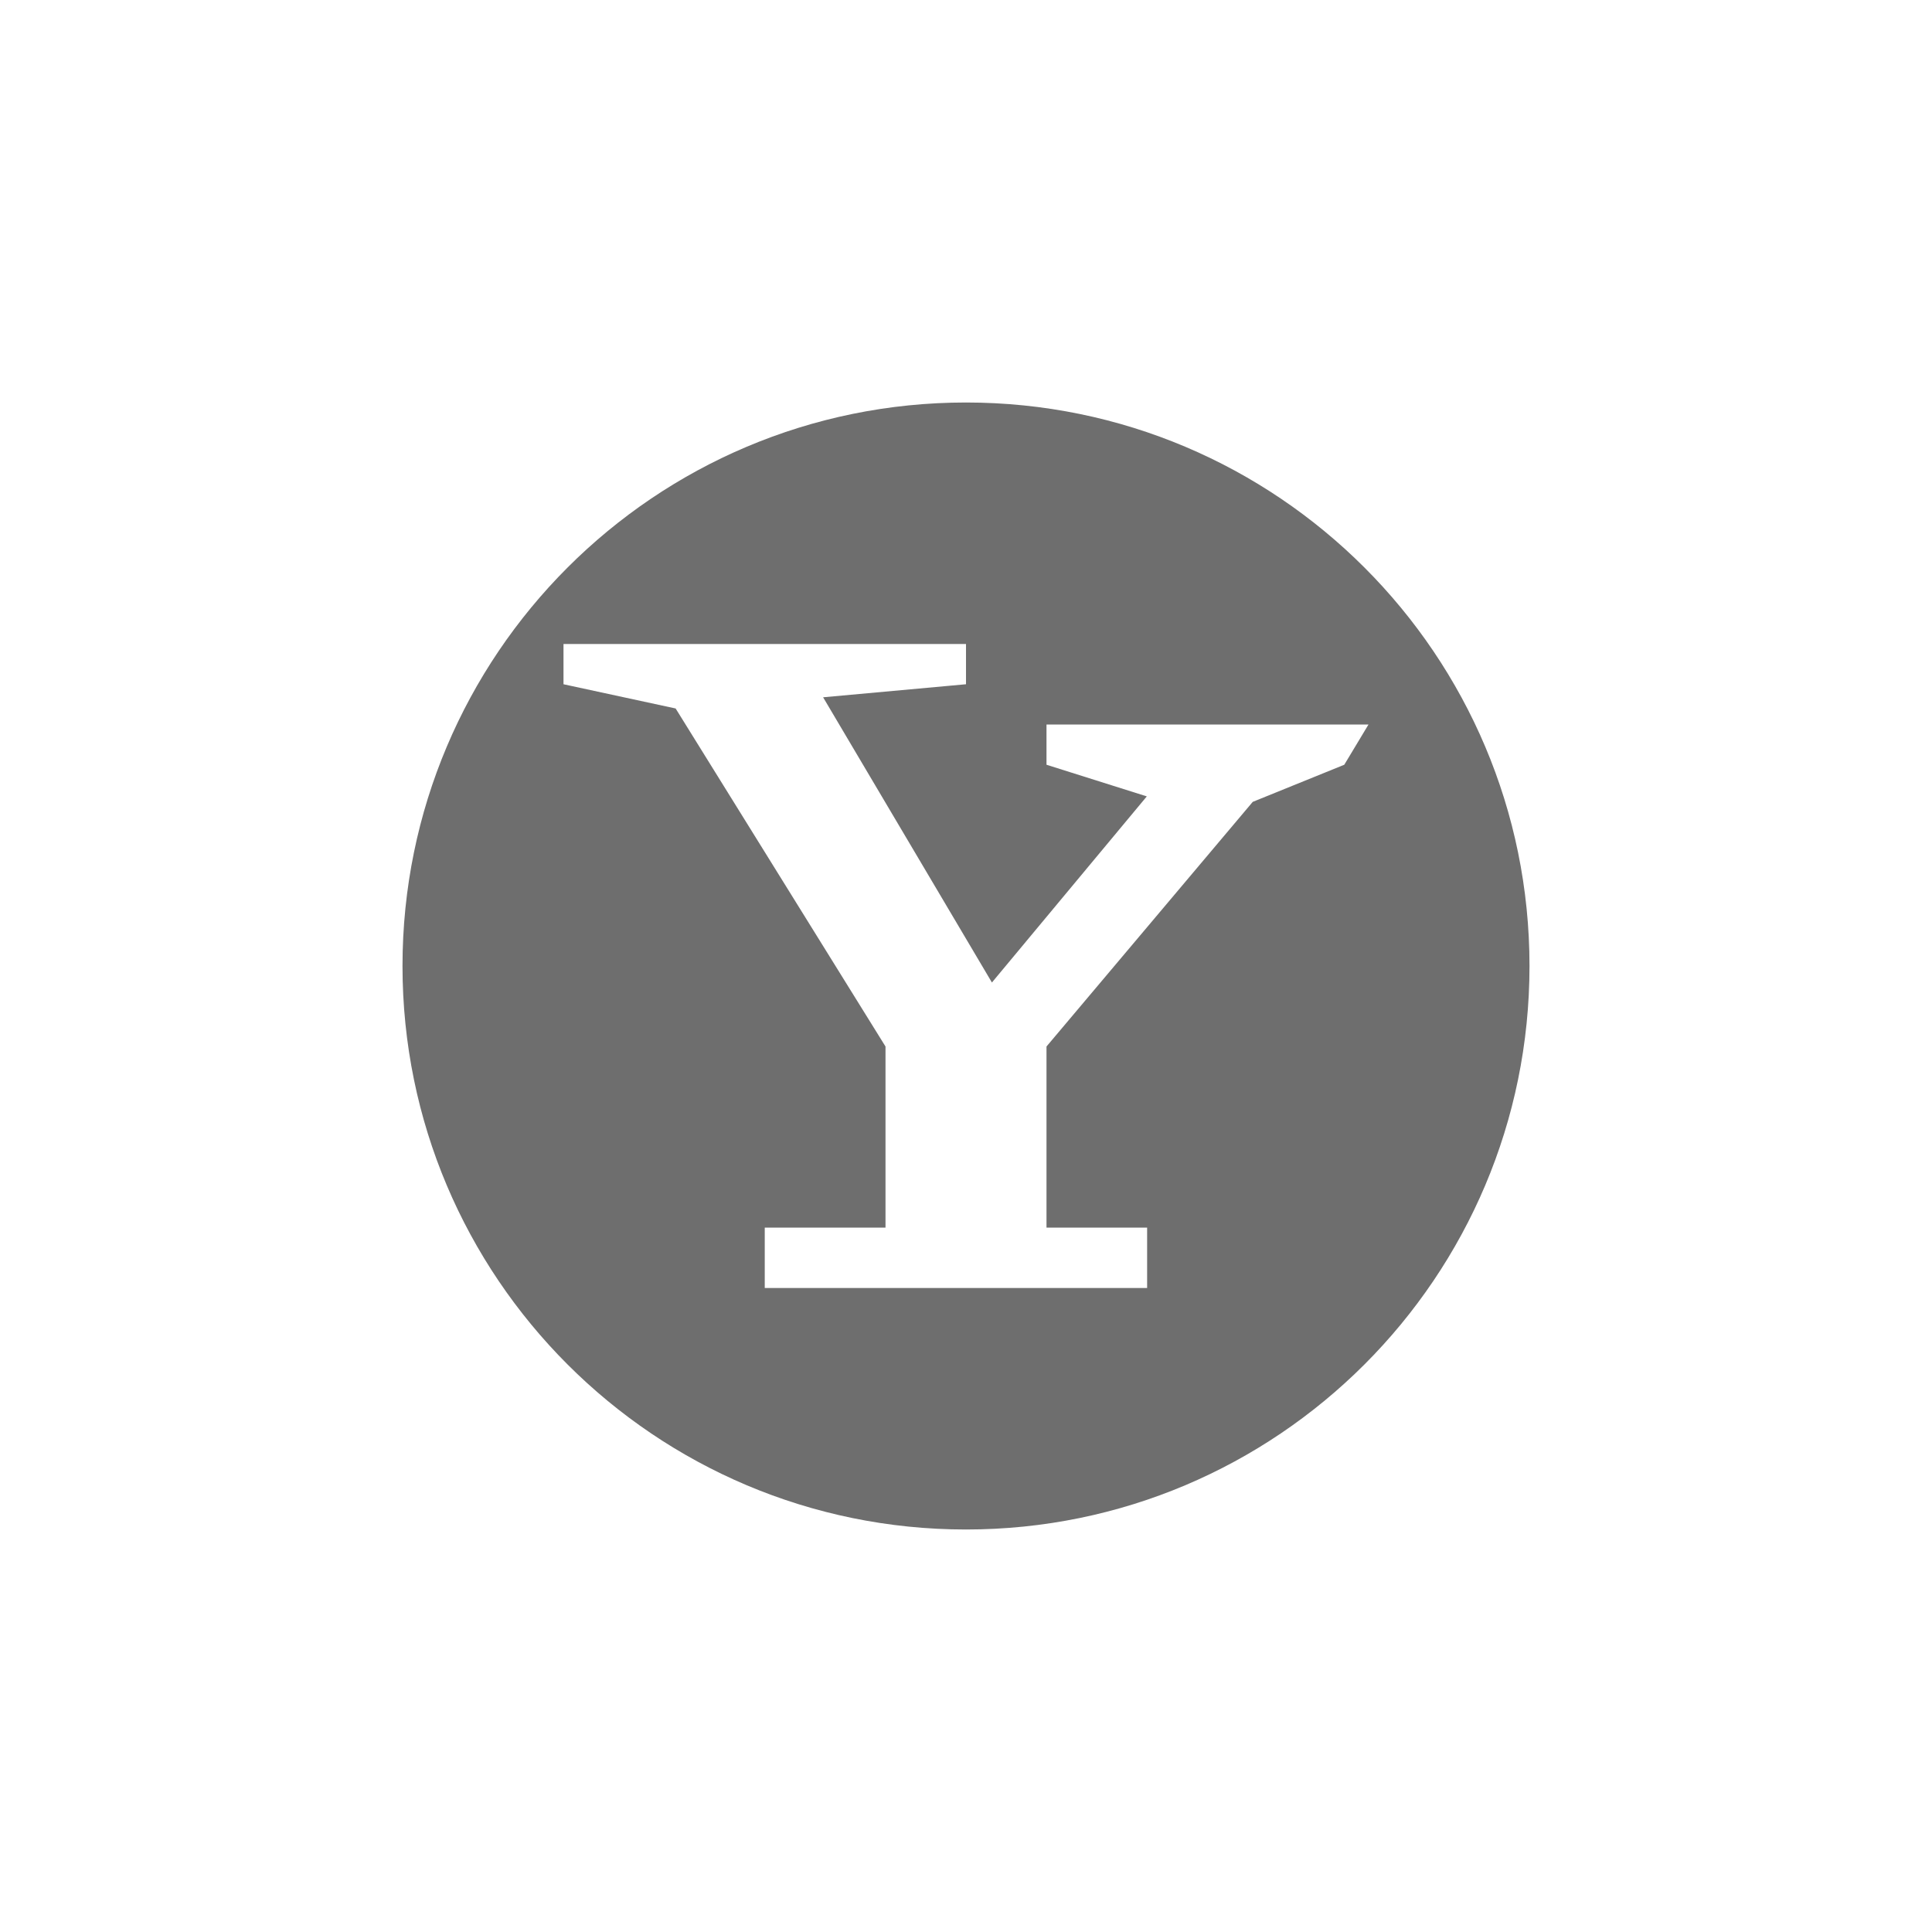
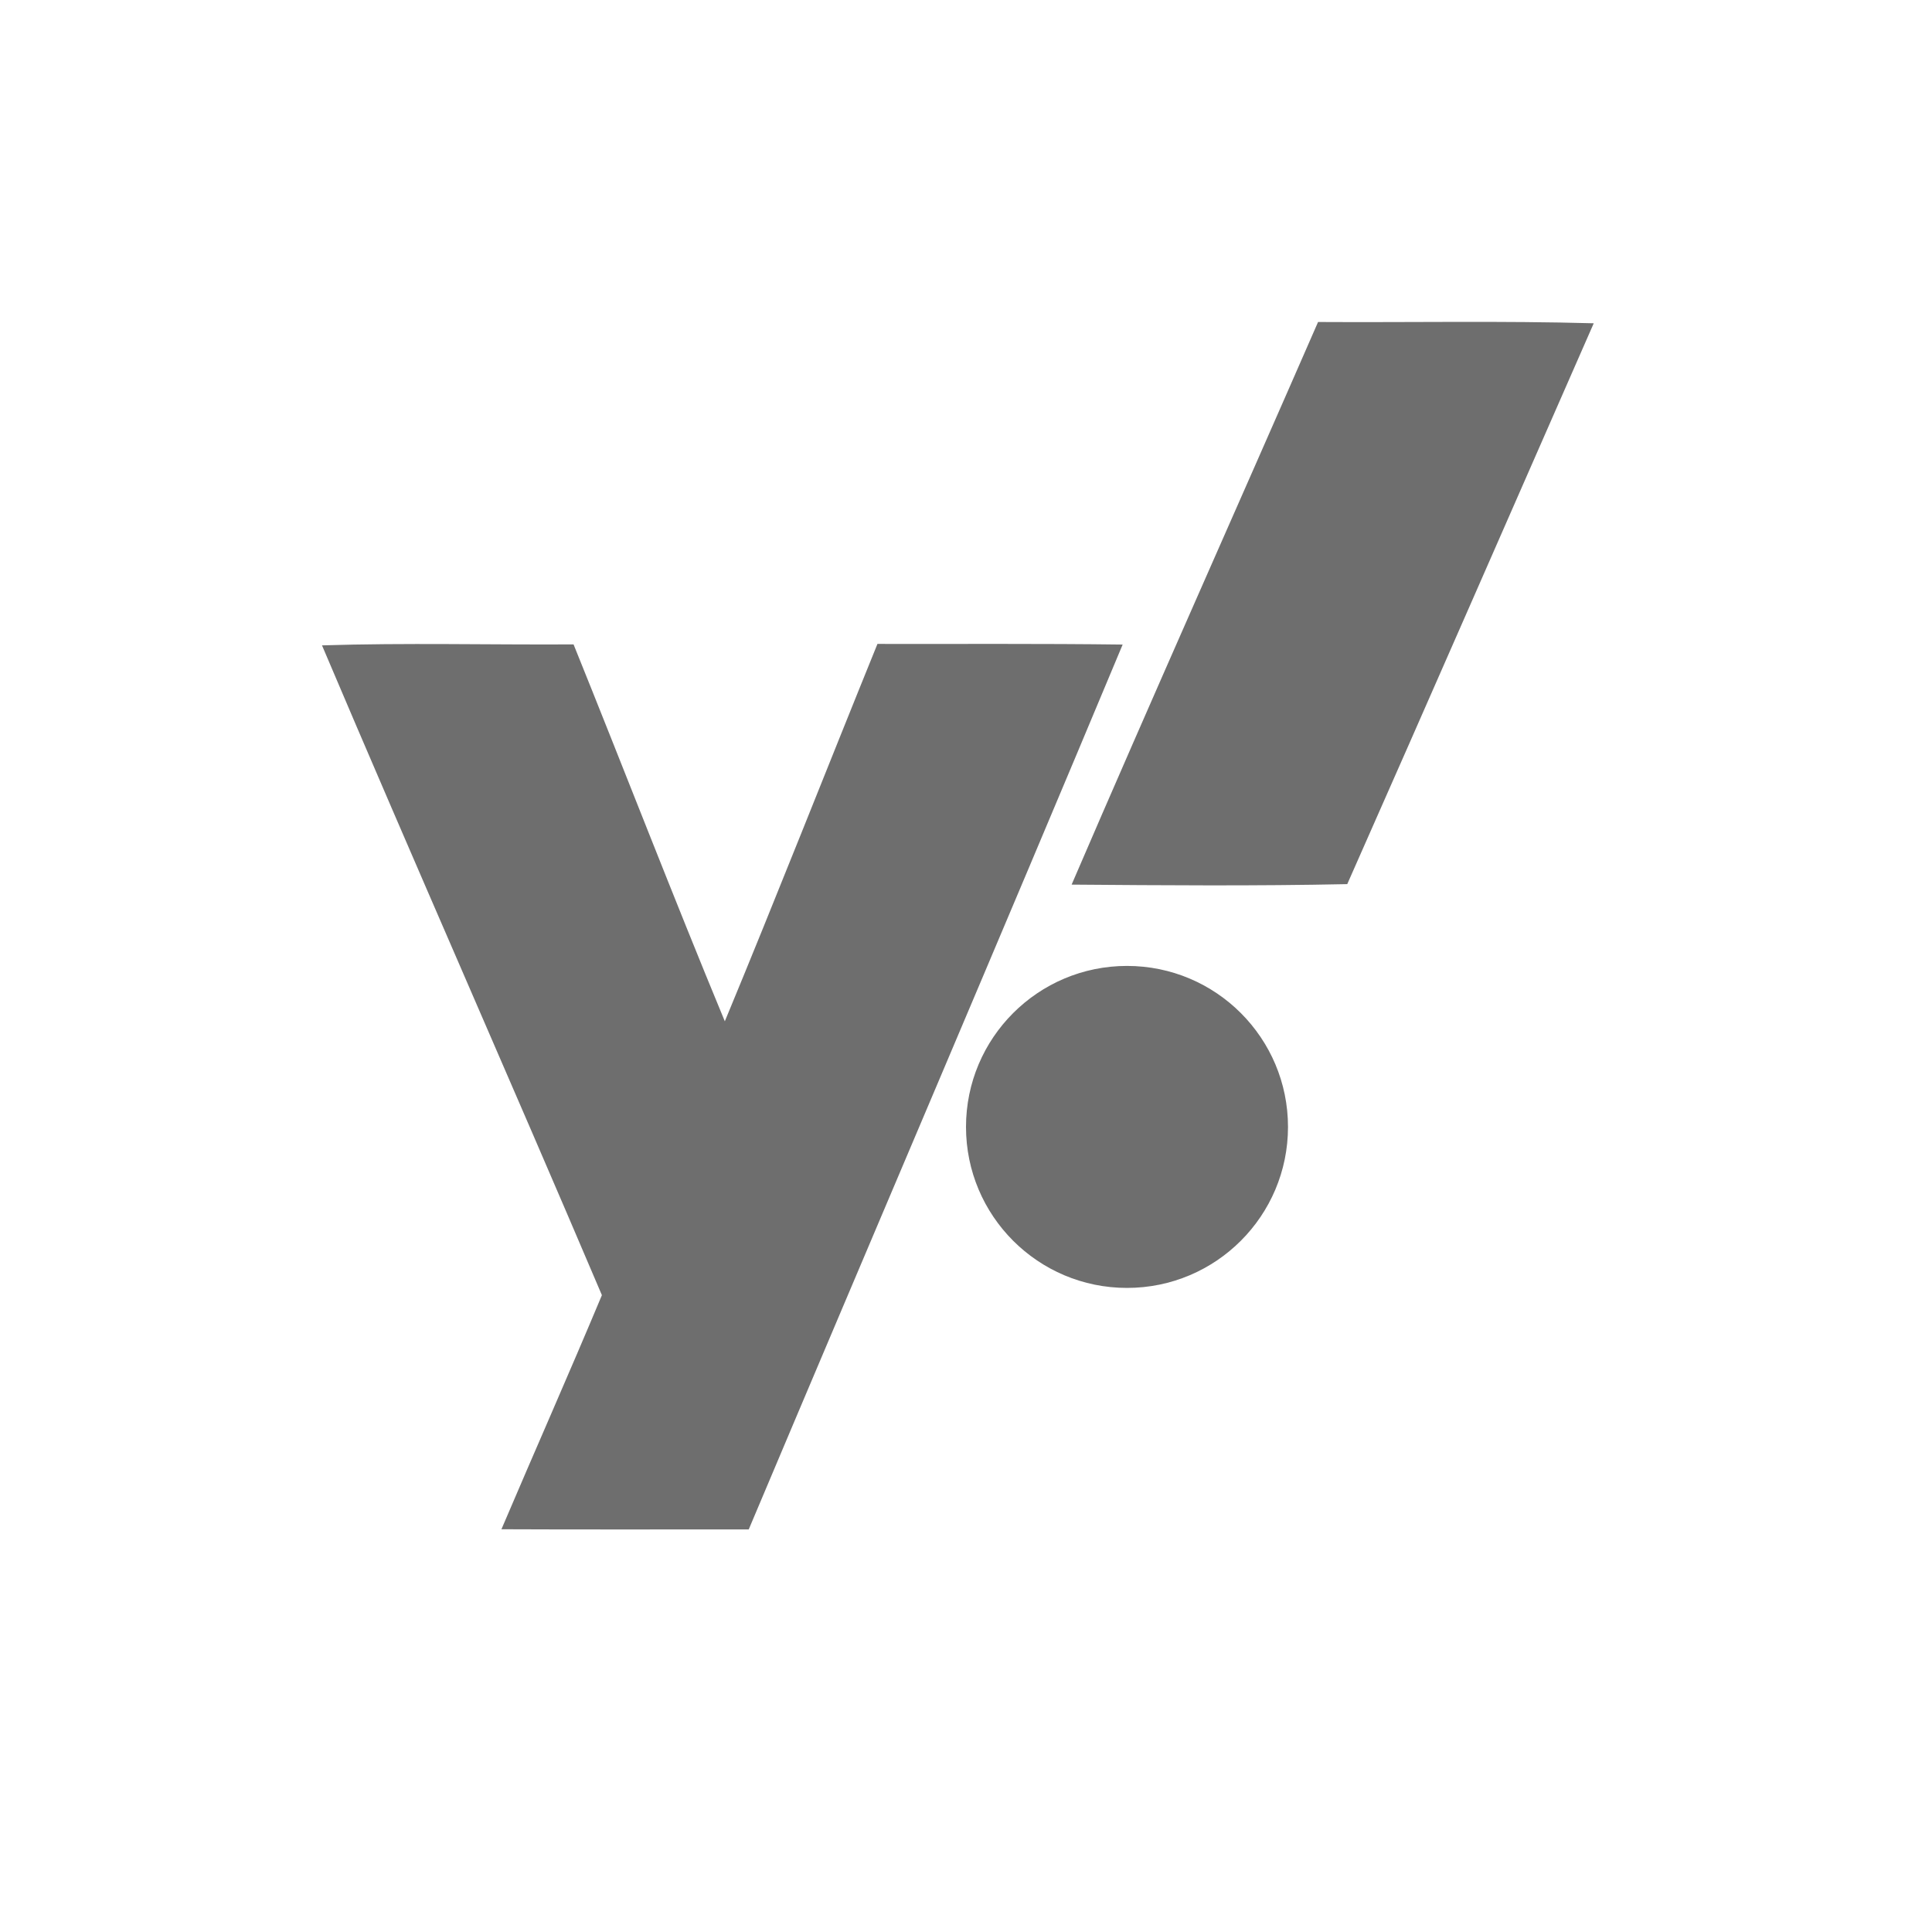
<svg xmlns="http://www.w3.org/2000/svg" width="24" height="24" version="1.1">
  <defs>
    <style id="current-color-scheme" type="text/css">
   .ColorScheme-Text { color:#6e6e6e; } .ColorScheme-Highlight { color:#4285f4; }
  </style>
  </defs>
-   <g transform="translate(4,4)">
-     <path style="fill:currentColor" class="ColorScheme-Text" d="M 8 1 A 7 7 0 0 0 1 8 A 7 7 0 0 0 8 15 A 7 7 0 0 0 15 8 A 7 7 0 0 0 8 1 z M 3 4 L 8 4 L 8 4.5 L 6.225 4.662 L 8.322 8.205 L 10.246 5.893 L 9 5.5 L 9 5 L 13 5 L 12.699 5.5 L 11.562 5.961 L 9 9 L 9 11.25 L 10.25 11.25 L 10.25 12 L 5.5 12 L 5.5 11.25 L 7 11.25 L 7 9 L 4.393 4.801 L 3 4.5 L 3 4 z" />
-   </g>
+   <path style="fill:currentColor" class="ColorScheme-Text" d="m 16.373,4.001 c -1.017,2.33 -2.056,4.653 -3.061,6.988 1.14,0.009 2.284,0.018 3.424,-0.006 1.027,-2.32 2.042,-4.644 3.062,-6.967 -1.14,-0.032 -2.284,-0.009 -3.426,-0.016 z M 10.9,7.999 C 10.266,9.56 9.65,11.13 9.004,12.687 8.36,11.134 7.755,9.564 7.125,8.005 6.083,8.011 5.04,7.984 4,8.017 5.144,10.713 6.33,13.393 7.477,16.089 7.07,17.062 6.642,18.027 6.229,18.997 c 1.024,0.005 2.048,0.001 3.072,0.002 1.546,-3.665 3.112,-7.323 4.645,-10.992 -1.015,-0.013 -2.03,-0.006 -3.045,-0.008 z M 14,11.999 a 2,2 0 0 0 -2,2 2,2 0 0 0 2,2 2,2 0 0 0 2,-2 2,2 0 0 0 -2,-2 z" />
</svg>
